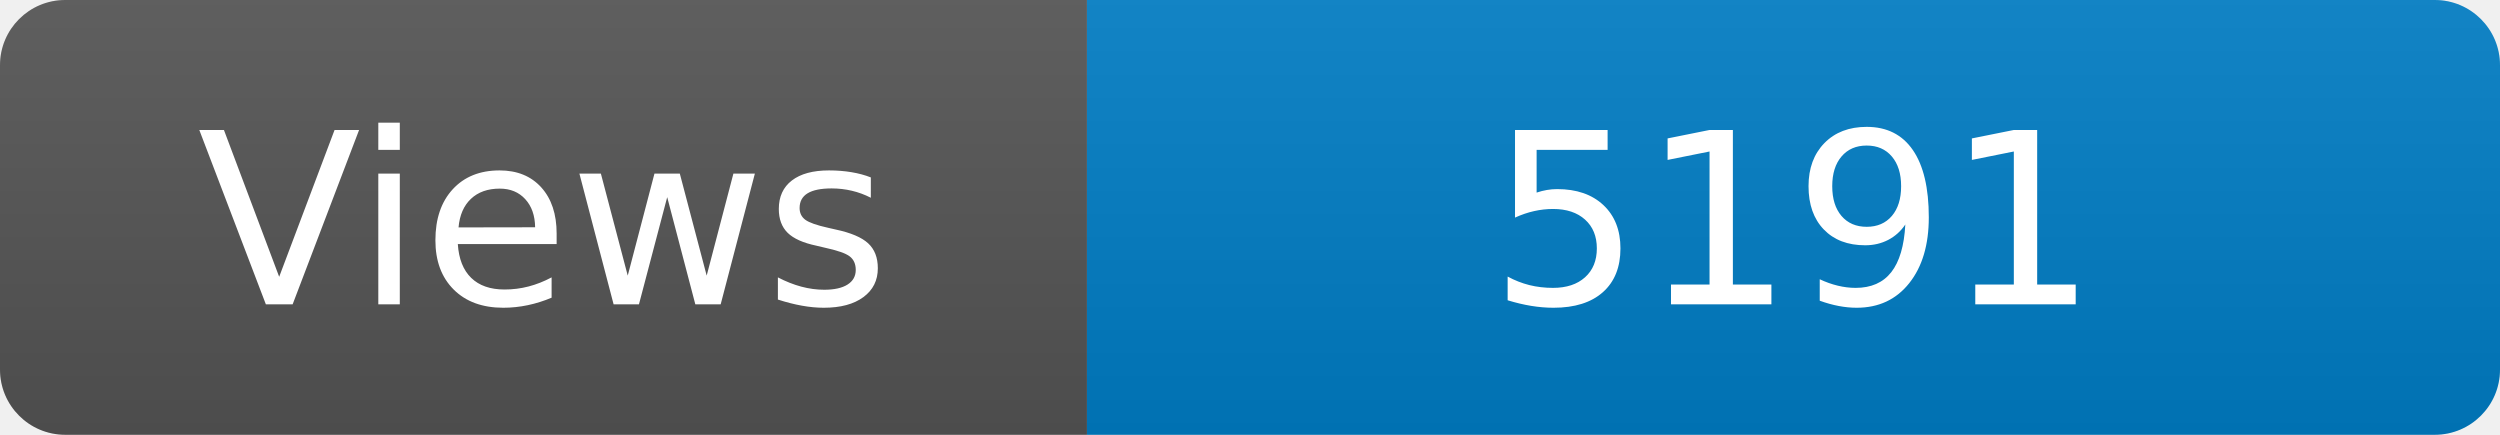
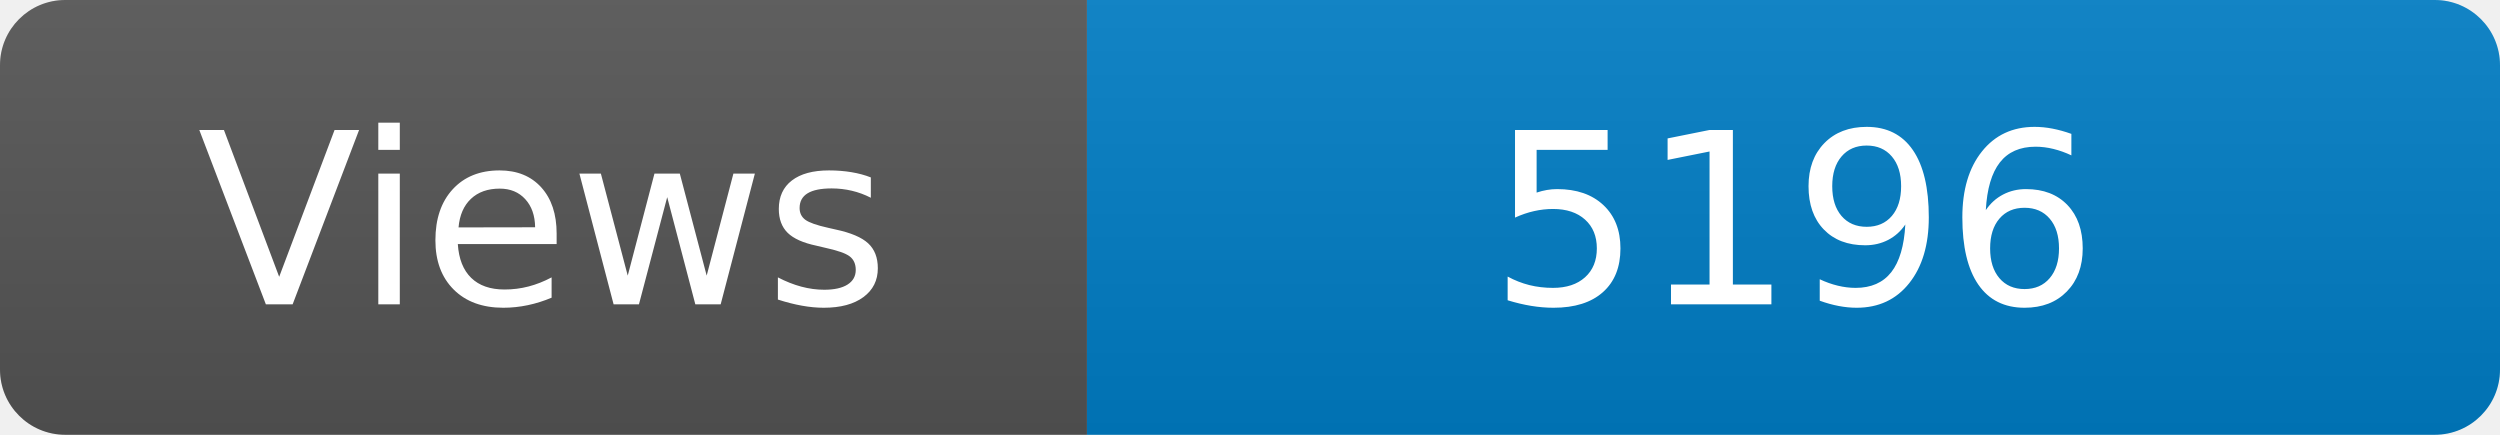
<svg xmlns="http://www.w3.org/2000/svg" width="115" height="20" role="img" aria-label="Maintained?: yes">
  <linearGradient id="s" x2="0" y2="100%">
    <stop offset="0" stop-color="#bbb" stop-opacity=".1" />
    <stop offset="1" stop-opacity=".1" />
  </linearGradient>
  <clipPath id="r">
    <rect width="115" height="20" rx="3" fill="#fff" />
  </clipPath>
  <g clip-path="url(#r)">
    <rect width="50" height="20" fill="#555" />
    <rect x="50" width="160" height="20" fill="#007ec6" />
    <rect width="115" height="20" fill="url(#s)" />
  </g>
  <g fill="#fff" text-anchor="middle" font-family="Verdana,Geneva,DejaVu Sans,sans-serif" font-size="110">
    <text x="250" y="140" transform="scale(.1)" fill="#fff">Views</text>
-     <text x="825" y="140" transform="scale(.1)" fill="#fff">5191</text>
+     <text x="825" y="140" transform="scale(.1)" fill="#fff">5196</text>
  </g>
</svg>
